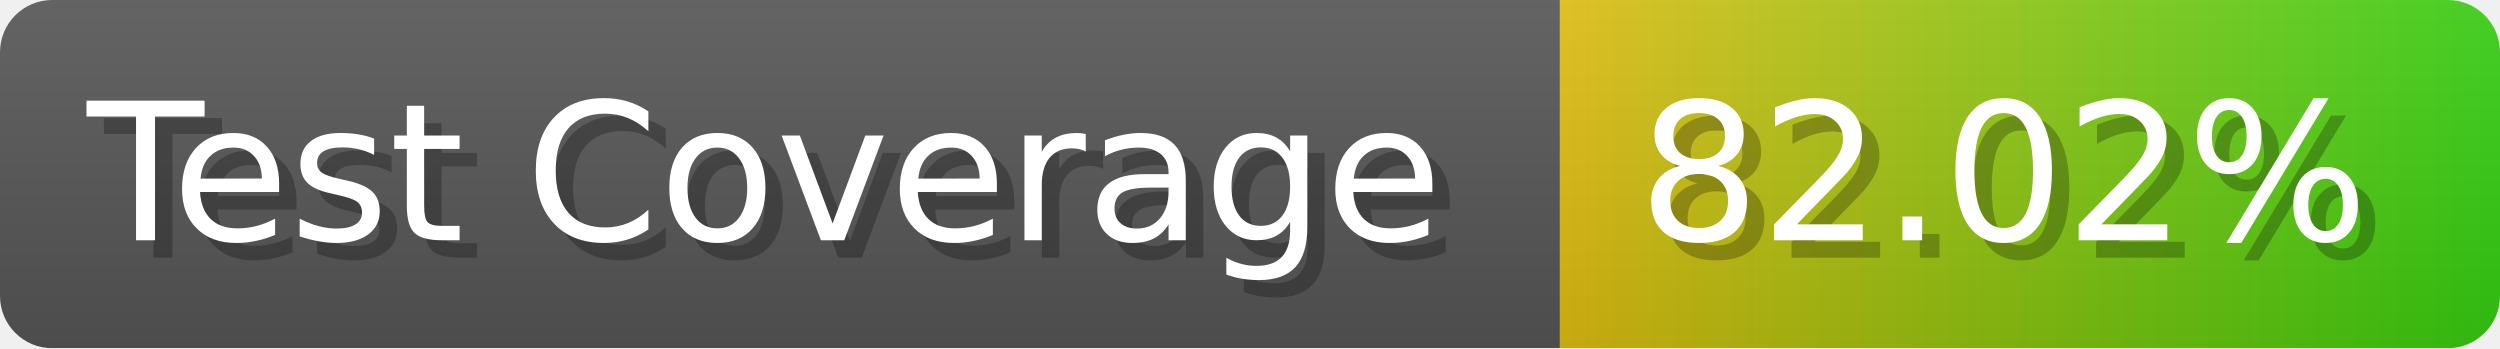
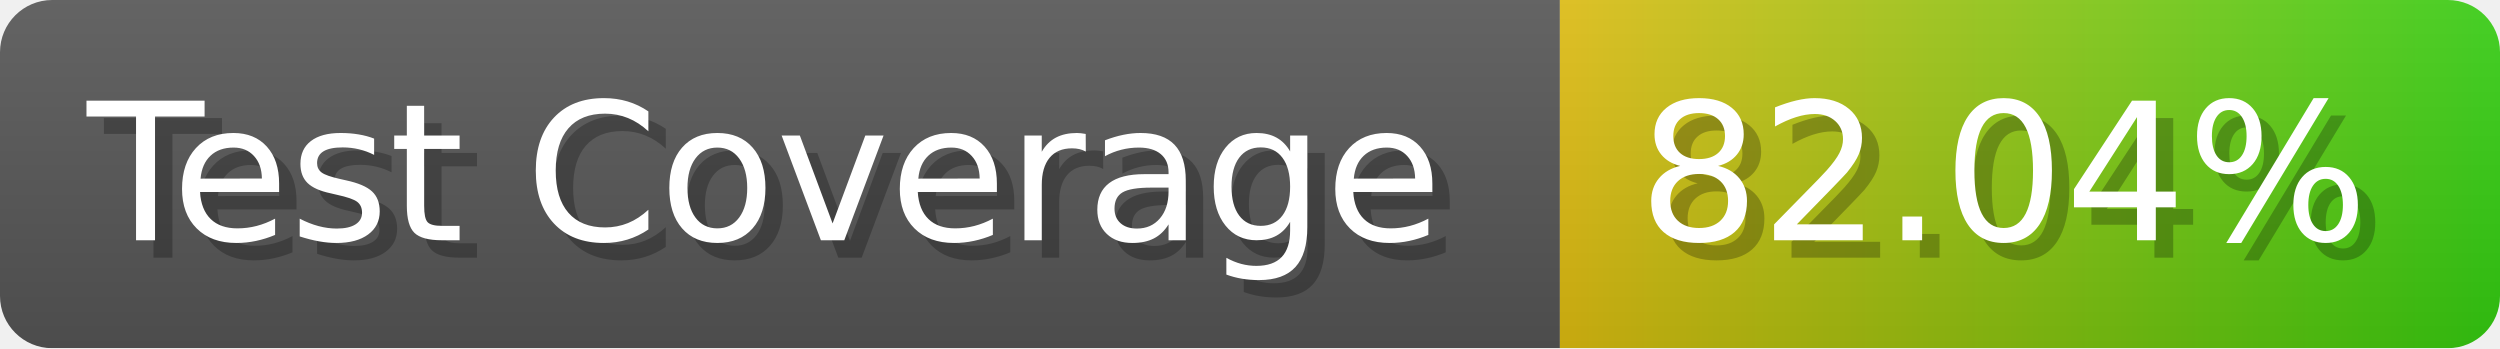
- <svg xmlns="http://www.w3.org/2000/svg" width="143.6" height="20" viewBox="0 0 1436 200" role="img" aria-label="Test Coverage: 82.02%">
+ <svg xmlns="http://www.w3.org/2000/svg" width="143.6" height="20" viewBox="0 0 1436 200" role="img" aria-label="Test Coverage: 82.04%">
  <linearGradient id="a" x2="0" y2="100%">
    <stop offset="0" stop-opacity=".1" stop-color="#EEE" />
    <stop offset="1" stop-opacity=".1" />
  </linearGradient>
  <mask id="m">
    <rect width="1436" height="200" rx="30" fill="#FFF" />
  </mask>
  <g mask="url(#m)">
    <rect width="896" height="200" fill="#555" />
    <rect width="540" height="200" fill="url(#x)" x="896" />
    <rect width="1436" height="200" fill="url(#a)" />
  </g>
  <g aria-hidden="true" fill="#fff" text-anchor="start" font-family="Verdana,DejaVu Sans,sans-serif" font-size="110">
    <text x="60" y="148" textLength="796" fill="#000" opacity="0.25">Test Coverage</text>
    <text x="50" y="138" textLength="796">Test Coverage</text>
-     <text x="951" y="148" textLength="440" fill="#000" opacity="0.25">82.02%</text>
-     <text x="941" y="138" textLength="440">82.02%</text>
+     <text x="951" y="148" textLength="440" fill="#000" opacity="0.25">82.04%</text>
+     <text x="941" y="138" textLength="440">82.04%</text>
  </g>
  <linearGradient id="x" x1="0%" y1="0%" x2="100%" y2="0%">
    <stop offset="0%" style="stop-color:#DB1" />
    <stop offset="100%" style="stop-color:#3C1" />
  </linearGradient>
</svg>
